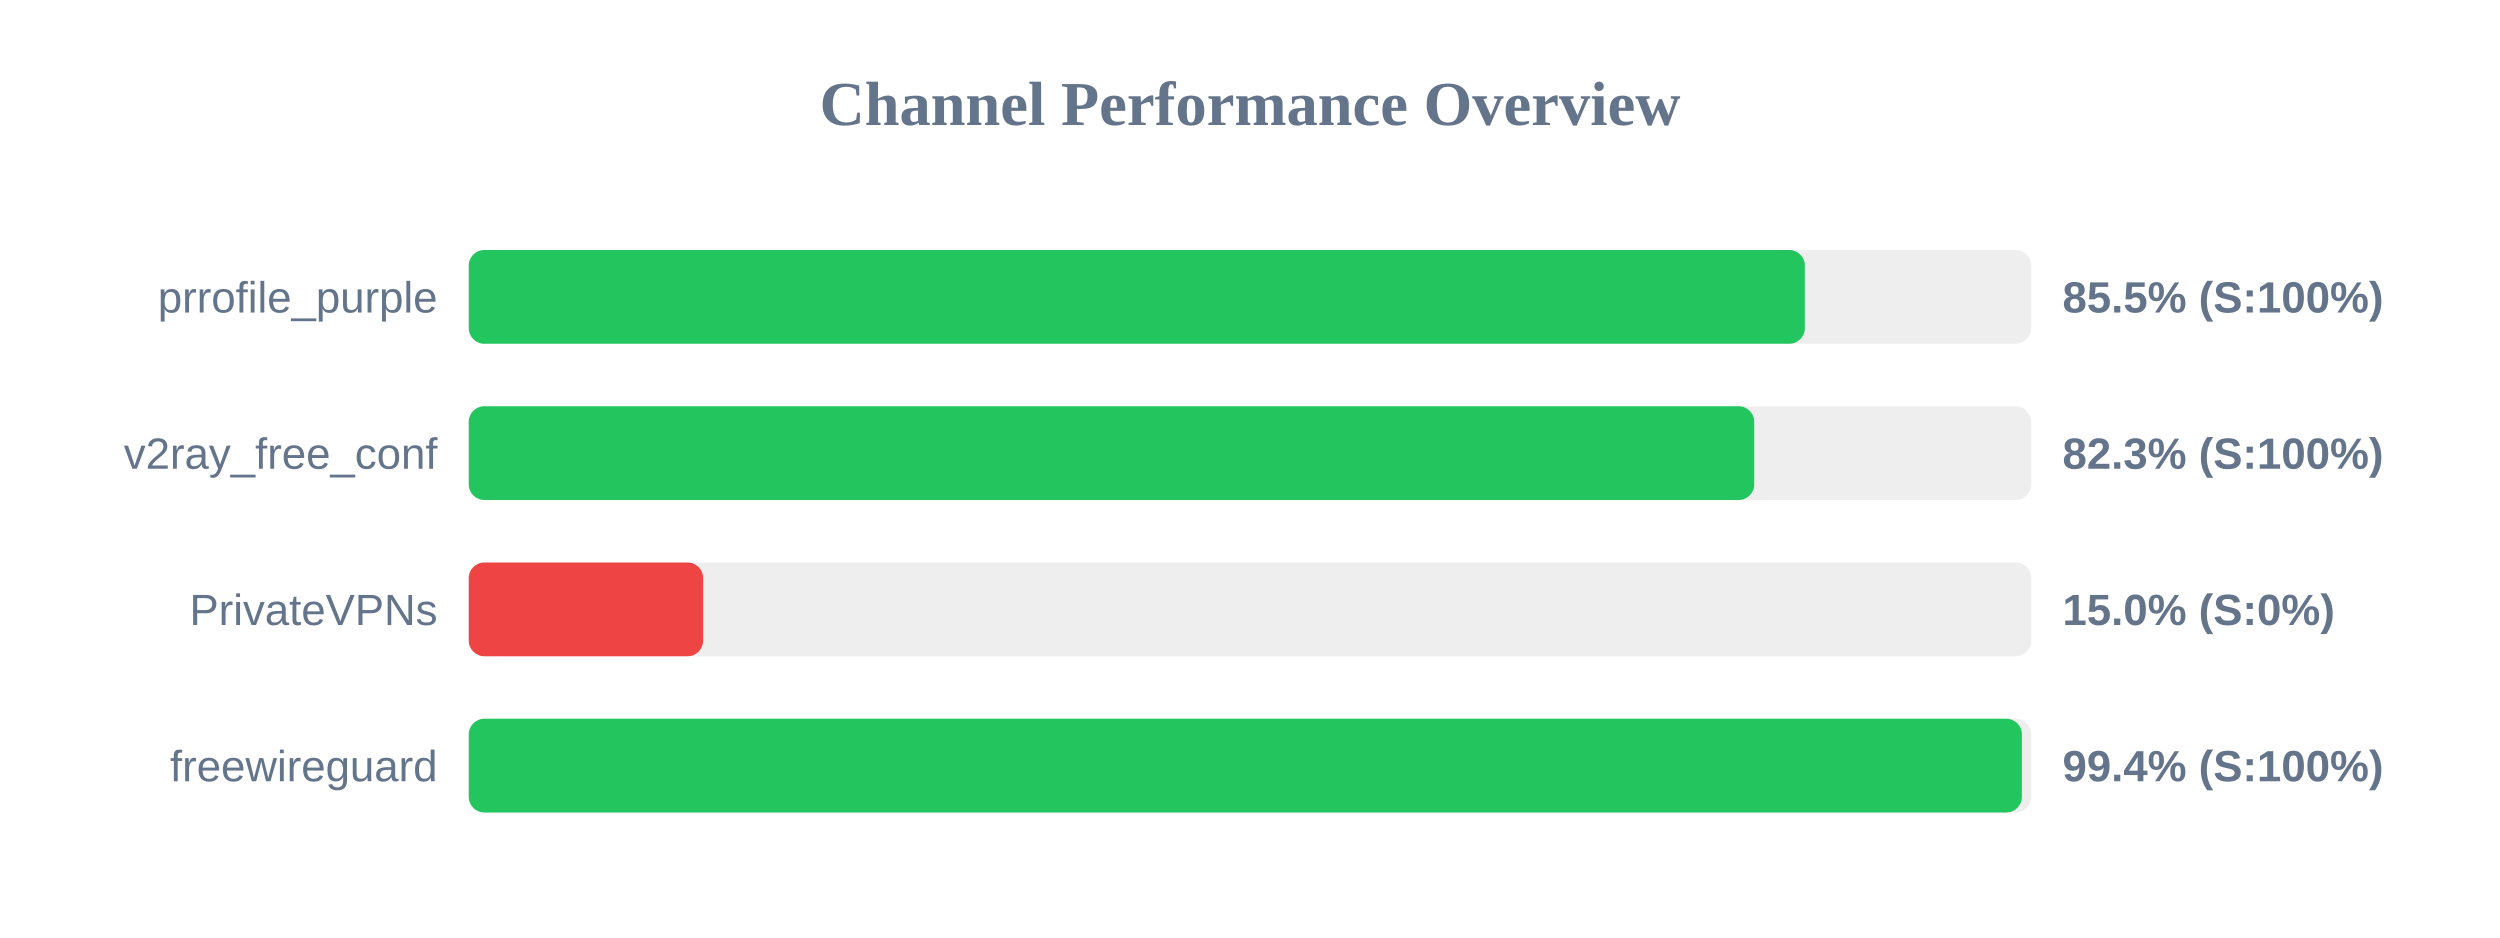
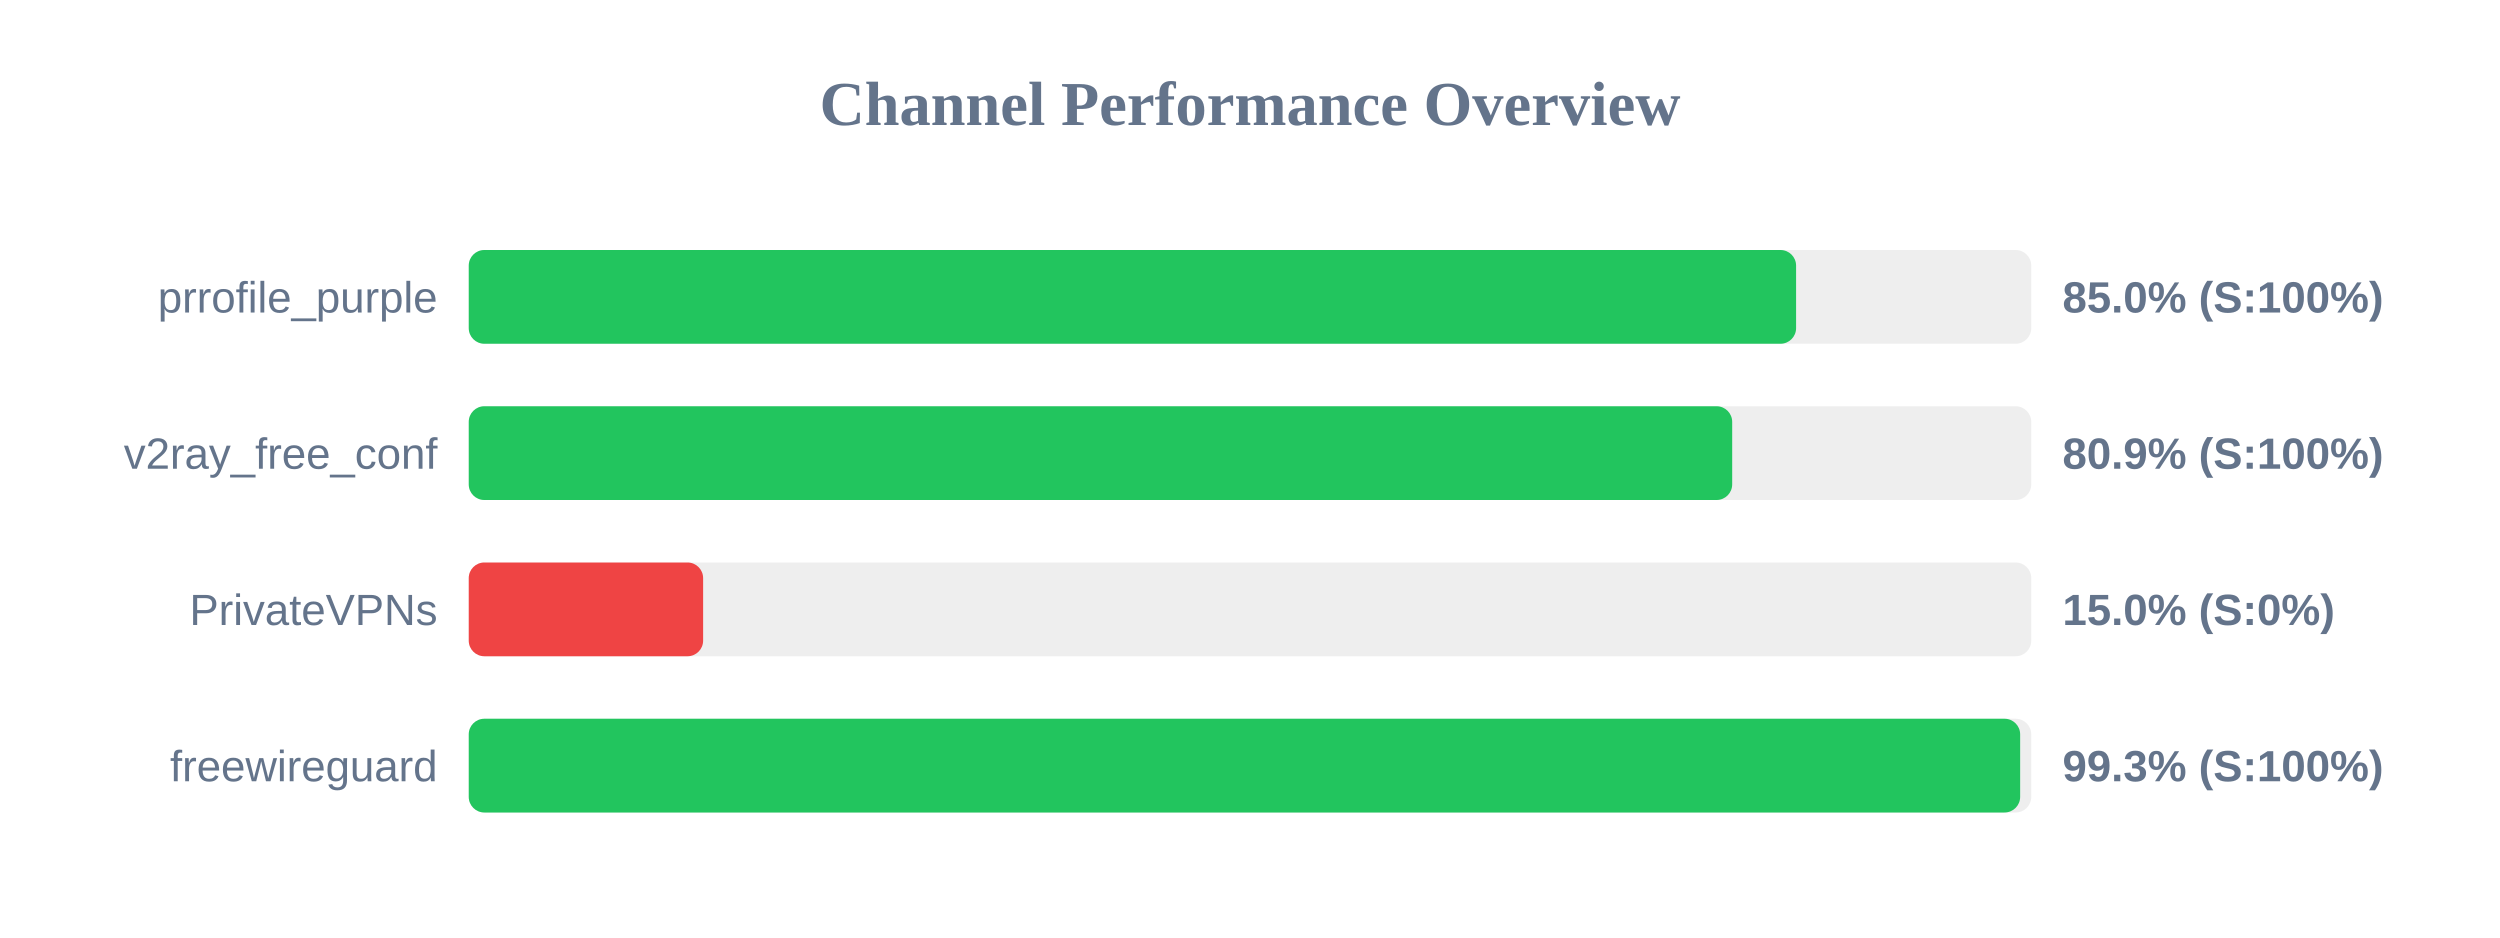
<svg xmlns="http://www.w3.org/2000/svg" width="800" height="300" version="1.1">
  <style>
        .row { font: 14px Arial; fill: #64748b; }
        .score { font: bold 14px Arial; fill: #64748b; }
    </style>
  <text x="400" y="40" text-anchor="middle" font-size="20px" font-weight="bold" fill="#64748b">Channel Performance Overview</text>
  <rect x="150" y="80" width="500" height="30" fill="#eee" rx="5" />
-   <rect x="150" y="80" width="427.55" height="30" fill="#22c55e" rx="5" />
+   <rect x="150" y="80" width="424.75" height="30" fill="#22c55e" rx="5" />
  <text x="140" y="100" text-anchor="end" class="row">prrofile_purple</text>
-   <text x="660" y="100" text-anchor="start" class="score">85.5% (S:100%)</text>
+   <text x="660" y="100" text-anchor="start" class="score">85.0% (S:100%)</text>
  <rect x="150" y="130" width="500" height="30" fill="#eee" rx="5" />
-   <rect x="150" y="130" width="411.35" height="30" fill="#22c55e" rx="5" />
+   <rect x="150" y="130" width="404.3" height="30" fill="#22c55e" rx="5" />
  <text x="140" y="150" text-anchor="end" class="row">v2ray_free_conf</text>
-   <text x="660" y="150" text-anchor="start" class="score">82.3% (S:100%)</text>
+   <text x="660" y="150" text-anchor="start" class="score">80.9% (S:100%)</text>
  <rect x="150" y="180" width="500" height="30" fill="#eee" rx="5" />
  <rect x="150" y="180" width="75.0" height="30" fill="#ef4444" rx="5" />
  <text x="140" y="200" text-anchor="end" class="row">PrivateVPNs</text>
  <text x="660" y="200" text-anchor="start" class="score">15.0% (S:0%)</text>
  <rect x="150" y="230" width="500" height="30" fill="#eee" rx="5" />
-   <rect x="150" y="230" width="497.0" height="30" fill="#22c55e" rx="5" />
+   <rect x="150" y="230" width="496.45" height="30" fill="#22c55e" rx="5" />
  <text x="140" y="250" text-anchor="end" class="row">freewireguard</text>
-   <text x="660" y="250" text-anchor="start" class="score">99.4% (S:100%)</text>
+   <text x="660" y="250" text-anchor="start" class="score">99.3% (S:100%)</text>
</svg>
